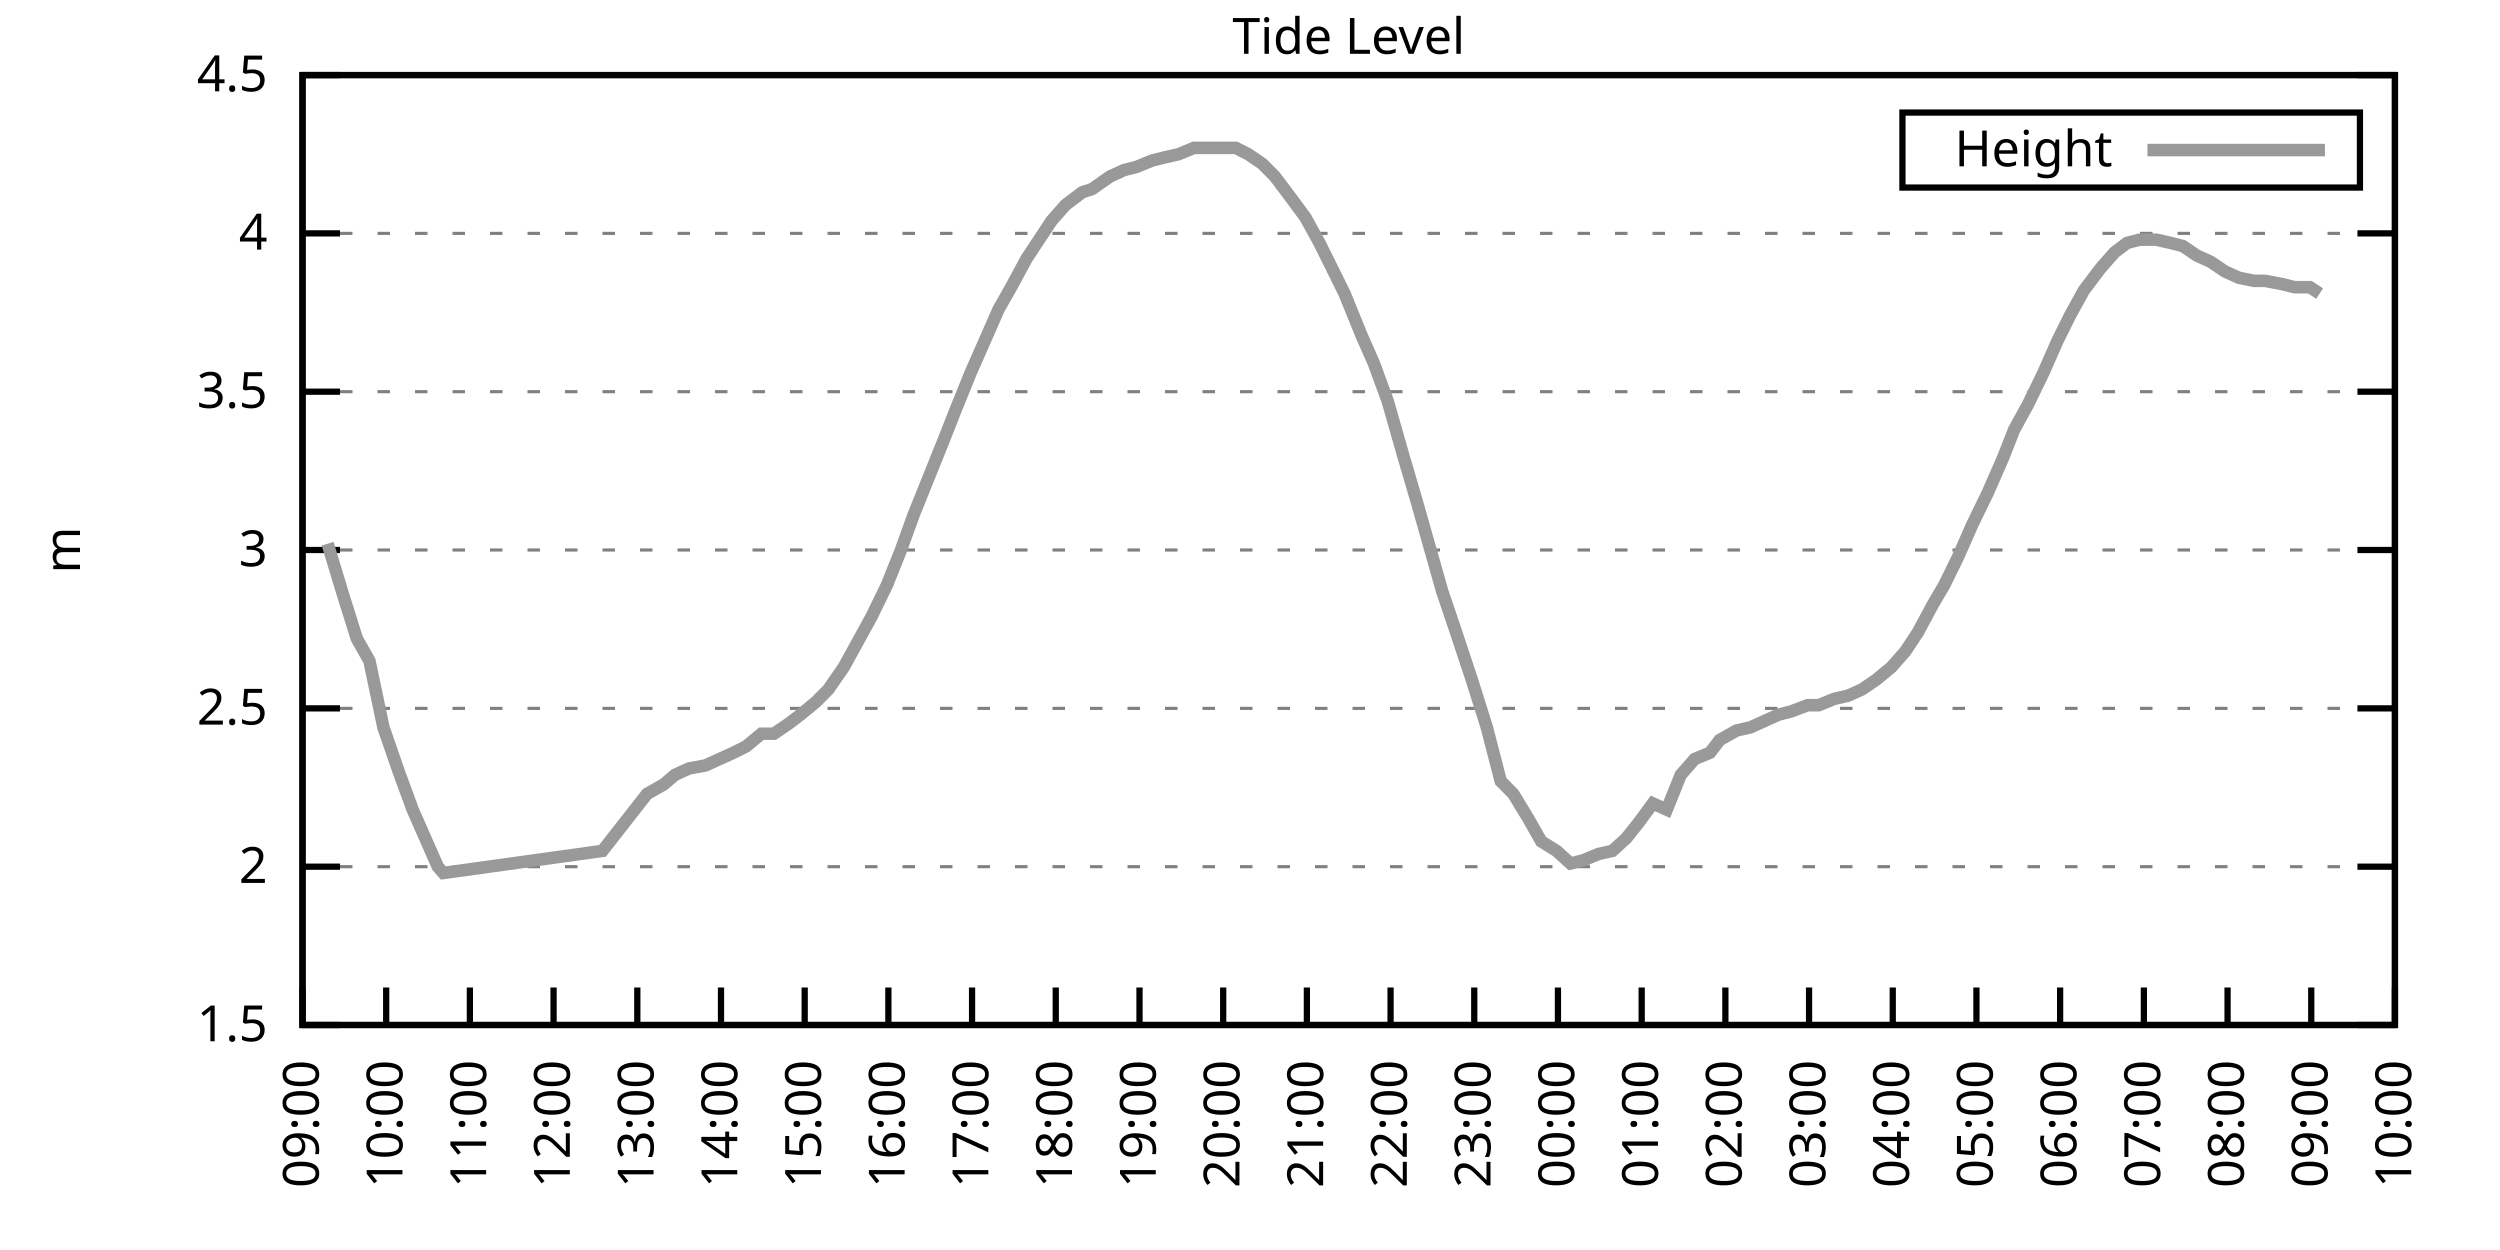
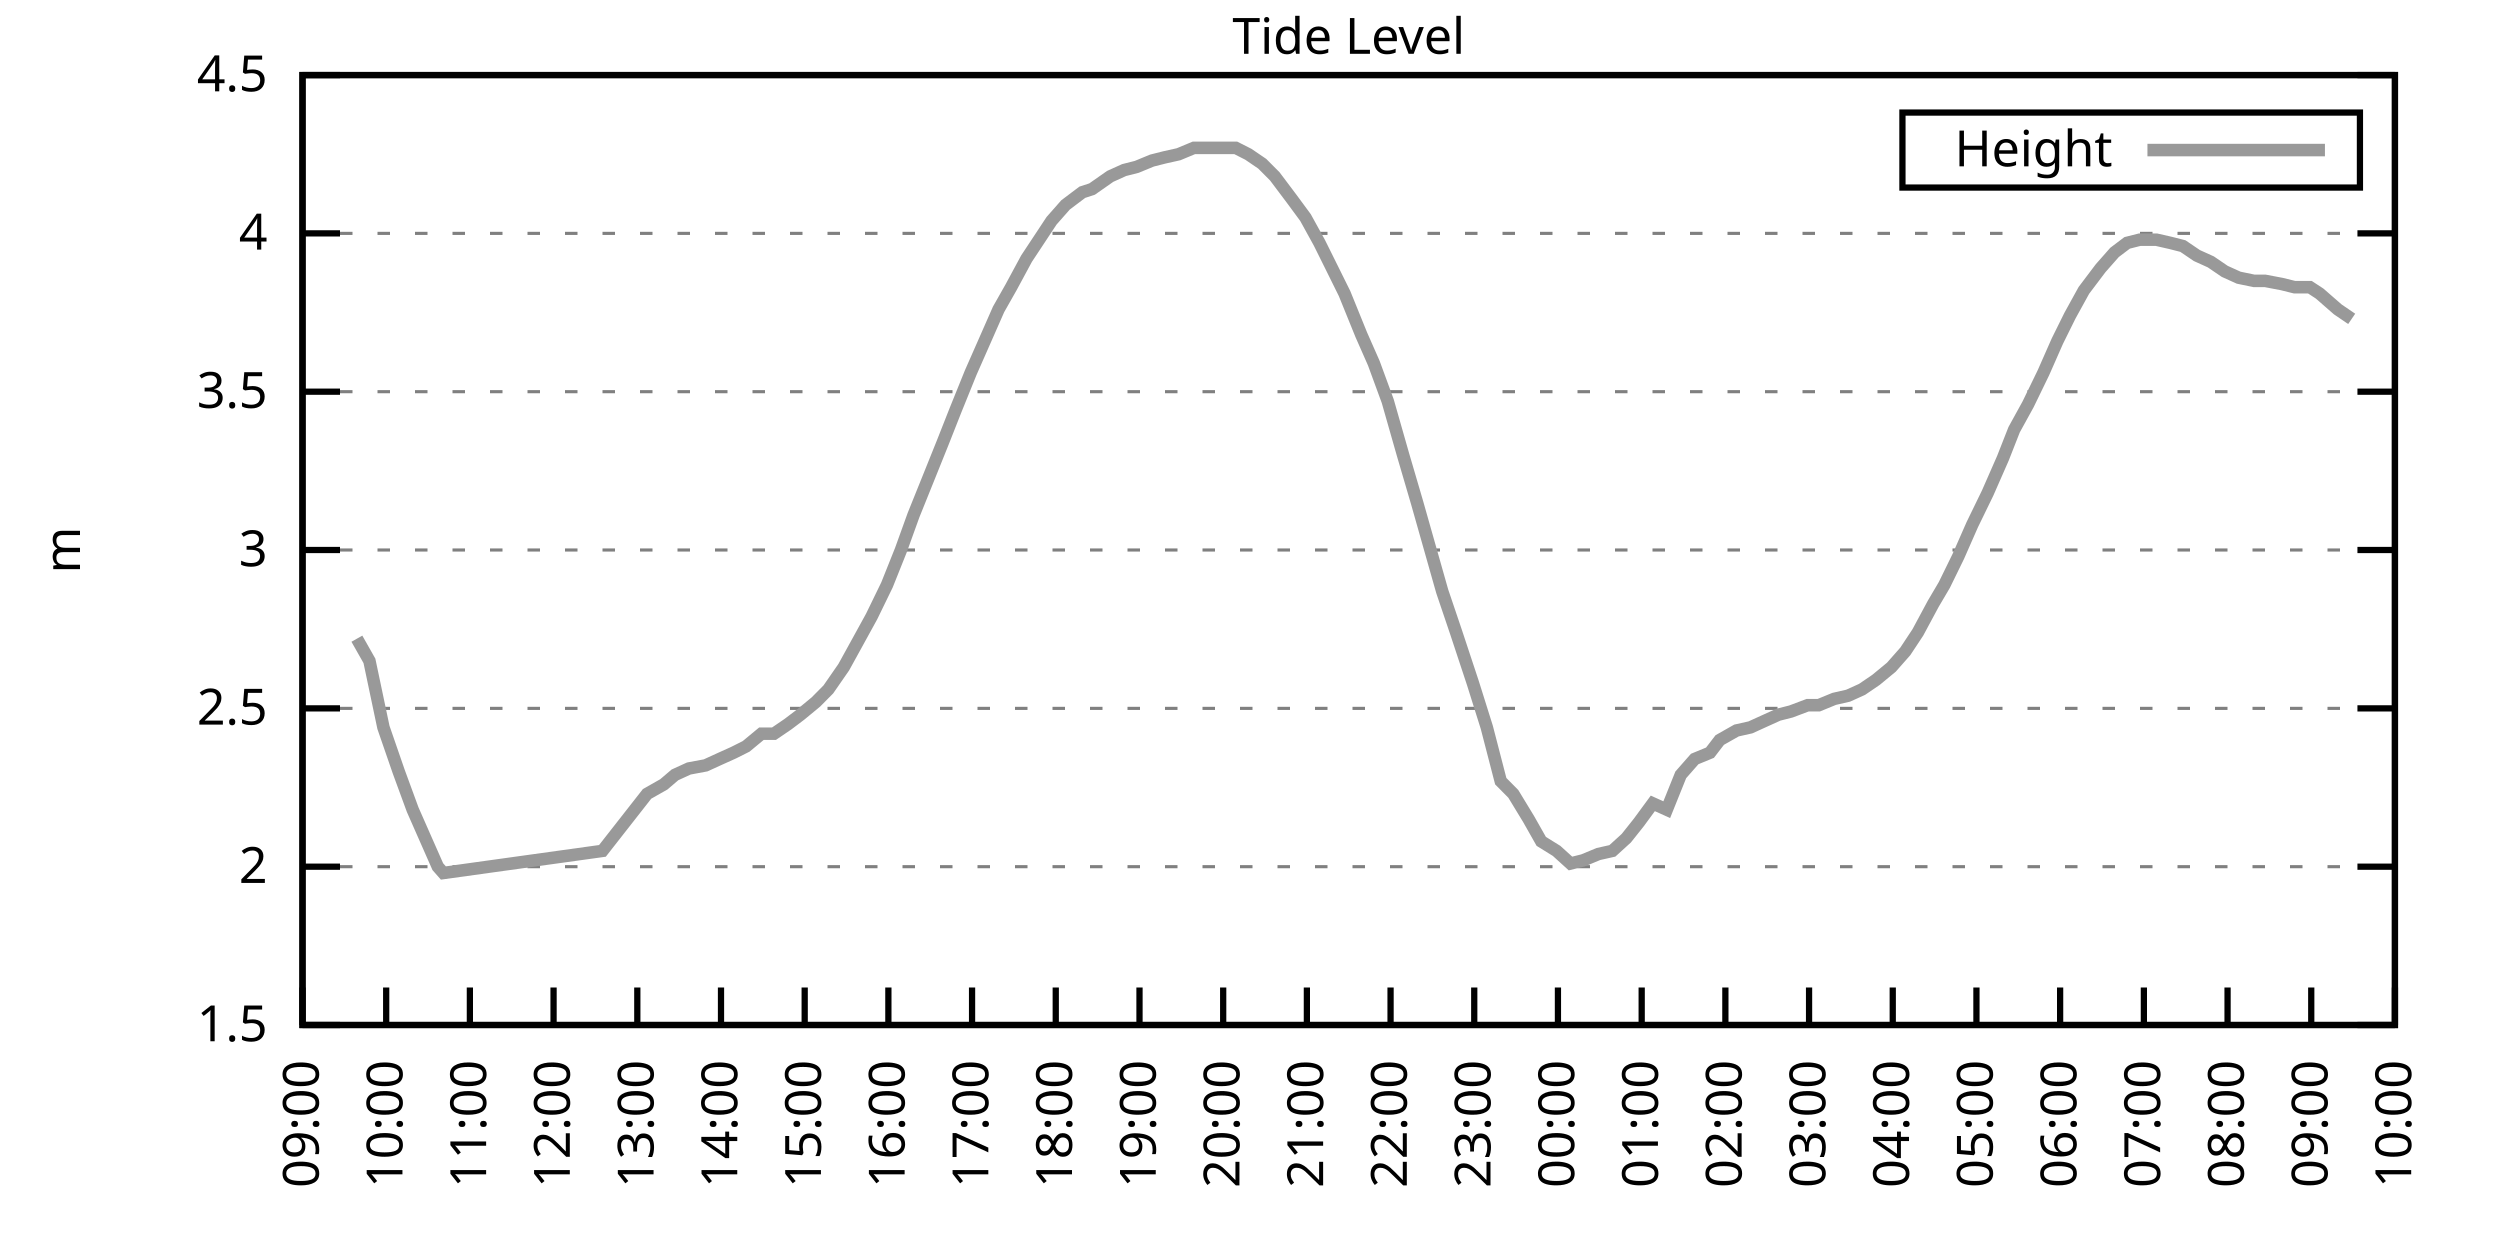
<svg xmlns="http://www.w3.org/2000/svg" xmlns:xlink="http://www.w3.org/1999/xlink" width="400" height="200" viewBox="0 0 400 200">
  <g id="gnuplot_canvas">
    <rect x="0" y="0" width="400" height="200" fill="none" />
    <defs>
      <circle id="gpDot" r="0.5" stroke-width="0.5" stroke="currentColor" />
      <path id="gpPt0" stroke-width="0.333" stroke="currentColor" d="M-1,0 h2 M0,-1 v2" />
      <path id="gpPt1" stroke-width="0.333" stroke="currentColor" d="M-1,-1 L1,1 M1,-1 L-1,1" />
      <path id="gpPt2" stroke-width="0.333" stroke="currentColor" d="M-1,0 L1,0 M0,-1 L0,1 M-1,-1 L1,1 M-1,1 L1,-1" />
      <rect id="gpPt3" stroke-width="0.333" stroke="currentColor" x="-1" y="-1" width="2" height="2" />
      <rect id="gpPt4" stroke-width="0.333" stroke="currentColor" fill="currentColor" x="-1" y="-1" width="2" height="2" />
      <circle id="gpPt5" stroke-width="0.333" stroke="currentColor" cx="0" cy="0" r="1" />
      <use xlink:href="#gpPt5" id="gpPt6" fill="currentColor" stroke="none" />
      <path id="gpPt7" stroke-width="0.333" stroke="currentColor" d="M0,-1.33 L-1.33,0.67 L1.33,0.67 z" />
      <use xlink:href="#gpPt7" id="gpPt8" fill="currentColor" stroke="none" />
      <use xlink:href="#gpPt7" id="gpPt9" stroke="currentColor" transform="rotate(180)" />
      <use xlink:href="#gpPt9" id="gpPt10" fill="currentColor" stroke="none" />
      <use xlink:href="#gpPt3" id="gpPt11" stroke="currentColor" transform="rotate(45)" />
      <use xlink:href="#gpPt11" id="gpPt12" fill="currentColor" stroke="none" />
      <path id="gpPt13" stroke-width="0.333" stroke="currentColor" d="M0,1.330 L1.265,0.411 L0.782,-1.067 L-0.782,-1.076 L-1.265,0.411 z" />
      <use xlink:href="#gpPt13" id="gpPt14" fill="currentColor" stroke="none" />
      <filter id="textbox" filterUnits="objectBoundingBox" x="0" y="0" height="1" width="1">
        <feFlood flood-color="white" flood-opacity="1" result="bgnd" />
        <feComposite in="SourceGraphic" in2="bgnd" operator="atop" />
      </filter>
      <filter id="greybox" filterUnits="objectBoundingBox" x="0" y="0" height="1" width="1">
        <feFlood flood-color="lightgrey" flood-opacity="1" result="grey" />
        <feComposite in="SourceGraphic" in2="grey" operator="atop" />
      </filter>
    </defs>
    <g fill="none" color="white" stroke="currentColor" stroke-width="1.00" stroke-linecap="butt" stroke-linejoin="miter">
</g>
    <g fill="none" color="black" stroke="currentColor" stroke-width="1.00" stroke-linecap="butt" stroke-linejoin="miter">
      <g stroke="none" shape-rendering="crispEdges">
        <polygon fill="rgb(255, 255, 255)" points="48.40,164.00 383.18,164.00 383.18,12.02 48.40,12.02 " />
      </g>
    </g>
    <g fill="none" color="black" stroke="currentColor" stroke-width="1.00" stroke-linecap="butt" stroke-linejoin="miter">
</g>
    <g fill="none" color="black" stroke="black" stroke-width="0.50" stroke-linecap="butt" stroke-linejoin="miter">
</g>
    <g fill="none" color="gray" stroke="currentColor" stroke-width="0.50" stroke-linecap="butt" stroke-linejoin="miter">
      <path stroke="gray" stroke-dasharray="2,4" class="gridline" d="M48.40,164.00 L383.19,164.00  " />
    </g>
    <g fill="none" color="gray" stroke="gray" stroke-width="1.00" stroke-linecap="butt" stroke-linejoin="miter">
</g>
    <g fill="none" color="black" stroke="currentColor" stroke-width="1.00" stroke-linecap="butt" stroke-linejoin="miter">
      <path stroke="black" d="M48.40,164.00 L54.40,164.00 M383.19,164.00 L377.19,164.00  " />
      <g transform="translate(42.80,166.60)" stroke="none" fill="black" font-family="Sans" font-size="8.00" text-anchor="end">
        <text>
          <tspan font-family="Sans"> 1.5</tspan>
        </text>
      </g>
    </g>
    <g fill="none" color="black" stroke="currentColor" stroke-width="1.00" stroke-linecap="butt" stroke-linejoin="miter">
</g>
    <g fill="none" color="black" stroke="black" stroke-width="0.50" stroke-linecap="butt" stroke-linejoin="miter">
</g>
    <g fill="none" color="gray" stroke="currentColor" stroke-width="0.50" stroke-linecap="butt" stroke-linejoin="miter">
      <path stroke="gray" stroke-dasharray="2,4" class="gridline" d="M48.40,138.67 L383.19,138.67  " />
    </g>
    <g fill="none" color="gray" stroke="gray" stroke-width="1.00" stroke-linecap="butt" stroke-linejoin="miter">
</g>
    <g fill="none" color="black" stroke="currentColor" stroke-width="1.00" stroke-linecap="butt" stroke-linejoin="miter">
      <path stroke="black" d="M48.40,138.67 L54.40,138.67 M383.19,138.67 L377.19,138.67  " />
      <g transform="translate(42.80,141.27)" stroke="none" fill="black" font-family="Sans" font-size="8.00" text-anchor="end">
        <text>
          <tspan font-family="Sans"> 2</tspan>
        </text>
      </g>
    </g>
    <g fill="none" color="black" stroke="currentColor" stroke-width="1.00" stroke-linecap="butt" stroke-linejoin="miter">
</g>
    <g fill="none" color="black" stroke="black" stroke-width="0.50" stroke-linecap="butt" stroke-linejoin="miter">
</g>
    <g fill="none" color="gray" stroke="currentColor" stroke-width="0.50" stroke-linecap="butt" stroke-linejoin="miter">
      <path stroke="gray" stroke-dasharray="2,4" class="gridline" d="M48.40,113.34 L383.19,113.34  " />
    </g>
    <g fill="none" color="gray" stroke="gray" stroke-width="1.00" stroke-linecap="butt" stroke-linejoin="miter">
</g>
    <g fill="none" color="black" stroke="currentColor" stroke-width="1.00" stroke-linecap="butt" stroke-linejoin="miter">
      <path stroke="black" d="M48.40,113.34 L54.40,113.34 M383.19,113.34 L377.19,113.34  " />
      <g transform="translate(42.80,115.94)" stroke="none" fill="black" font-family="Sans" font-size="8.00" text-anchor="end">
        <text>
          <tspan font-family="Sans"> 2.5</tspan>
        </text>
      </g>
    </g>
    <g fill="none" color="black" stroke="currentColor" stroke-width="1.00" stroke-linecap="butt" stroke-linejoin="miter">
</g>
    <g fill="none" color="black" stroke="black" stroke-width="0.50" stroke-linecap="butt" stroke-linejoin="miter">
</g>
    <g fill="none" color="gray" stroke="currentColor" stroke-width="0.50" stroke-linecap="butt" stroke-linejoin="miter">
      <path stroke="gray" stroke-dasharray="2,4" class="gridline" d="M48.40,88.00 L383.19,88.00  " />
    </g>
    <g fill="none" color="gray" stroke="gray" stroke-width="1.00" stroke-linecap="butt" stroke-linejoin="miter">
</g>
    <g fill="none" color="black" stroke="currentColor" stroke-width="1.00" stroke-linecap="butt" stroke-linejoin="miter">
      <path stroke="black" d="M48.40,88.00 L54.40,88.00 M383.19,88.00 L377.19,88.00  " />
      <g transform="translate(42.80,90.60)" stroke="none" fill="black" font-family="Sans" font-size="8.00" text-anchor="end">
        <text>
          <tspan font-family="Sans"> 3</tspan>
        </text>
      </g>
    </g>
    <g fill="none" color="black" stroke="currentColor" stroke-width="1.00" stroke-linecap="butt" stroke-linejoin="miter">
</g>
    <g fill="none" color="black" stroke="black" stroke-width="0.50" stroke-linecap="butt" stroke-linejoin="miter">
</g>
    <g fill="none" color="gray" stroke="currentColor" stroke-width="0.50" stroke-linecap="butt" stroke-linejoin="miter">
      <path stroke="gray" stroke-dasharray="2,4" class="gridline" d="M48.40,62.67 L383.19,62.67  " />
    </g>
    <g fill="none" color="gray" stroke="gray" stroke-width="1.00" stroke-linecap="butt" stroke-linejoin="miter">
</g>
    <g fill="none" color="black" stroke="currentColor" stroke-width="1.00" stroke-linecap="butt" stroke-linejoin="miter">
      <path stroke="black" d="M48.40,62.67 L54.40,62.67 M383.19,62.67 L377.19,62.67  " />
      <g transform="translate(42.80,65.27)" stroke="none" fill="black" font-family="Sans" font-size="8.00" text-anchor="end">
        <text>
          <tspan font-family="Sans"> 3.5</tspan>
        </text>
      </g>
    </g>
    <g fill="none" color="black" stroke="currentColor" stroke-width="1.00" stroke-linecap="butt" stroke-linejoin="miter">
</g>
    <g fill="none" color="black" stroke="black" stroke-width="0.50" stroke-linecap="butt" stroke-linejoin="miter">
</g>
    <g fill="none" color="gray" stroke="currentColor" stroke-width="0.50" stroke-linecap="butt" stroke-linejoin="miter">
      <path stroke="gray" stroke-dasharray="2,4" class="gridline" d="M48.40,37.34 L383.19,37.34  " />
    </g>
    <g fill="none" color="gray" stroke="gray" stroke-width="1.00" stroke-linecap="butt" stroke-linejoin="miter">
</g>
    <g fill="none" color="black" stroke="currentColor" stroke-width="1.00" stroke-linecap="butt" stroke-linejoin="miter">
      <path stroke="black" d="M48.40,37.34 L54.40,37.34 M383.19,37.34 L377.19,37.34  " />
      <g transform="translate(42.80,39.94)" stroke="none" fill="black" font-family="Sans" font-size="8.00" text-anchor="end">
        <text>
          <tspan font-family="Sans"> 4</tspan>
        </text>
      </g>
    </g>
    <g fill="none" color="black" stroke="currentColor" stroke-width="1.00" stroke-linecap="butt" stroke-linejoin="miter">
</g>
    <g fill="none" color="black" stroke="black" stroke-width="0.50" stroke-linecap="butt" stroke-linejoin="miter">
</g>
    <g fill="none" color="gray" stroke="currentColor" stroke-width="0.50" stroke-linecap="butt" stroke-linejoin="miter">
      <path stroke="gray" stroke-dasharray="2,4" class="gridline" d="M48.40,12.01 L383.19,12.01  " />
    </g>
    <g fill="none" color="gray" stroke="gray" stroke-width="1.00" stroke-linecap="butt" stroke-linejoin="miter">
</g>
    <g fill="none" color="black" stroke="currentColor" stroke-width="1.00" stroke-linecap="butt" stroke-linejoin="miter">
      <path stroke="black" d="M48.40,12.01 L54.40,12.01 M383.19,12.01 L377.19,12.01  " />
      <g transform="translate(42.80,14.61)" stroke="none" fill="black" font-family="Sans" font-size="8.00" text-anchor="end">
        <text>
          <tspan font-family="Sans"> 4.5</tspan>
        </text>
      </g>
    </g>
    <g fill="none" color="black" stroke="currentColor" stroke-width="1.00" stroke-linecap="butt" stroke-linejoin="miter">
      <path stroke="black" d="M48.40,164.00 L48.40,158.00  " />
      <g transform="translate(51.00,169.60) rotate(270.00)" stroke="none" fill="black" font-family="Sans" font-size="8.00" text-anchor="end">
        <text>
          <tspan font-family="Sans">09:00</tspan>
        </text>
      </g>
    </g>
    <g fill="none" color="black" stroke="currentColor" stroke-width="1.00" stroke-linecap="butt" stroke-linejoin="miter">
      <path stroke="black" d="M61.79,164.00 L61.79,158.00  " />
      <g transform="translate(64.39,169.60) rotate(270.00)" stroke="none" fill="black" font-family="Sans" font-size="8.00" text-anchor="end">
        <text>
          <tspan font-family="Sans">10:00</tspan>
        </text>
      </g>
    </g>
    <g fill="none" color="black" stroke="currentColor" stroke-width="1.00" stroke-linecap="butt" stroke-linejoin="miter">
      <path stroke="black" d="M75.18,164.00 L75.18,158.00  " />
      <g transform="translate(77.78,169.60) rotate(270.00)" stroke="none" fill="black" font-family="Sans" font-size="8.00" text-anchor="end">
        <text>
          <tspan font-family="Sans">11:00</tspan>
        </text>
      </g>
    </g>
    <g fill="none" color="black" stroke="currentColor" stroke-width="1.00" stroke-linecap="butt" stroke-linejoin="miter">
      <path stroke="black" d="M88.57,164.00 L88.57,158.00  " />
      <g transform="translate(91.17,169.60) rotate(270.00)" stroke="none" fill="black" font-family="Sans" font-size="8.00" text-anchor="end">
        <text>
          <tspan font-family="Sans">12:00</tspan>
        </text>
      </g>
    </g>
    <g fill="none" color="black" stroke="currentColor" stroke-width="1.00" stroke-linecap="butt" stroke-linejoin="miter">
      <path stroke="black" d="M101.97,164.00 L101.97,158.00  " />
      <g transform="translate(104.57,169.60) rotate(270.00)" stroke="none" fill="black" font-family="Sans" font-size="8.00" text-anchor="end">
        <text>
          <tspan font-family="Sans">13:00</tspan>
        </text>
      </g>
    </g>
    <g fill="none" color="black" stroke="currentColor" stroke-width="1.00" stroke-linecap="butt" stroke-linejoin="miter">
      <path stroke="black" d="M115.36,164.00 L115.36,158.00  " />
      <g transform="translate(117.96,169.60) rotate(270.00)" stroke="none" fill="black" font-family="Sans" font-size="8.00" text-anchor="end">
        <text>
          <tspan font-family="Sans">14:00</tspan>
        </text>
      </g>
    </g>
    <g fill="none" color="black" stroke="currentColor" stroke-width="1.00" stroke-linecap="butt" stroke-linejoin="miter">
      <path stroke="black" d="M128.75,164.00 L128.75,158.00  " />
      <g transform="translate(131.35,169.60) rotate(270.00)" stroke="none" fill="black" font-family="Sans" font-size="8.00" text-anchor="end">
        <text>
          <tspan font-family="Sans">15:00</tspan>
        </text>
      </g>
    </g>
    <g fill="none" color="black" stroke="currentColor" stroke-width="1.00" stroke-linecap="butt" stroke-linejoin="miter">
      <path stroke="black" d="M142.14,164.00 L142.14,158.00  " />
      <g transform="translate(144.74,169.60) rotate(270.00)" stroke="none" fill="black" font-family="Sans" font-size="8.00" text-anchor="end">
        <text>
          <tspan font-family="Sans">16:00</tspan>
        </text>
      </g>
    </g>
    <g fill="none" color="black" stroke="currentColor" stroke-width="1.00" stroke-linecap="butt" stroke-linejoin="miter">
      <path stroke="black" d="M155.53,164.00 L155.53,158.00  " />
      <g transform="translate(158.13,169.60) rotate(270.00)" stroke="none" fill="black" font-family="Sans" font-size="8.00" text-anchor="end">
        <text>
          <tspan font-family="Sans">17:00</tspan>
        </text>
      </g>
    </g>
    <g fill="none" color="black" stroke="currentColor" stroke-width="1.00" stroke-linecap="butt" stroke-linejoin="miter">
      <path stroke="black" d="M168.92,164.00 L168.92,158.00  " />
      <g transform="translate(171.52,169.60) rotate(270.00)" stroke="none" fill="black" font-family="Sans" font-size="8.00" text-anchor="end">
        <text>
          <tspan font-family="Sans">18:00</tspan>
        </text>
      </g>
    </g>
    <g fill="none" color="black" stroke="currentColor" stroke-width="1.00" stroke-linecap="butt" stroke-linejoin="miter">
      <path stroke="black" d="M182.32,164.00 L182.32,158.00  " />
      <g transform="translate(184.92,169.60) rotate(270.00)" stroke="none" fill="black" font-family="Sans" font-size="8.00" text-anchor="end">
        <text>
          <tspan font-family="Sans">19:00</tspan>
        </text>
      </g>
    </g>
    <g fill="none" color="black" stroke="currentColor" stroke-width="1.00" stroke-linecap="butt" stroke-linejoin="miter">
      <path stroke="black" d="M195.71,164.00 L195.71,158.00  " />
      <g transform="translate(198.31,169.60) rotate(270.00)" stroke="none" fill="black" font-family="Sans" font-size="8.00" text-anchor="end">
        <text>
          <tspan font-family="Sans">20:00</tspan>
        </text>
      </g>
    </g>
    <g fill="none" color="black" stroke="currentColor" stroke-width="1.00" stroke-linecap="butt" stroke-linejoin="miter">
      <path stroke="black" d="M209.10,164.00 L209.10,158.00  " />
      <g transform="translate(211.70,169.60) rotate(270.00)" stroke="none" fill="black" font-family="Sans" font-size="8.00" text-anchor="end">
        <text>
          <tspan font-family="Sans">21:00</tspan>
        </text>
      </g>
    </g>
    <g fill="none" color="black" stroke="currentColor" stroke-width="1.00" stroke-linecap="butt" stroke-linejoin="miter">
      <path stroke="black" d="M222.49,164.00 L222.49,158.00  " />
      <g transform="translate(225.09,169.60) rotate(270.00)" stroke="none" fill="black" font-family="Sans" font-size="8.00" text-anchor="end">
        <text>
          <tspan font-family="Sans">22:00</tspan>
        </text>
      </g>
    </g>
    <g fill="none" color="black" stroke="currentColor" stroke-width="1.00" stroke-linecap="butt" stroke-linejoin="miter">
      <path stroke="black" d="M235.88,164.00 L235.88,158.00  " />
      <g transform="translate(238.48,169.60) rotate(270.00)" stroke="none" fill="black" font-family="Sans" font-size="8.00" text-anchor="end">
        <text>
          <tspan font-family="Sans">23:00</tspan>
        </text>
      </g>
    </g>
    <g fill="none" color="black" stroke="currentColor" stroke-width="1.00" stroke-linecap="butt" stroke-linejoin="miter">
      <path stroke="black" d="M249.27,164.00 L249.27,158.00  " />
      <g transform="translate(251.87,169.60) rotate(270.00)" stroke="none" fill="black" font-family="Sans" font-size="8.00" text-anchor="end">
        <text>
          <tspan font-family="Sans">00:00</tspan>
        </text>
      </g>
    </g>
    <g fill="none" color="black" stroke="currentColor" stroke-width="1.00" stroke-linecap="butt" stroke-linejoin="miter">
      <path stroke="black" d="M262.67,164.00 L262.67,158.00  " />
      <g transform="translate(265.27,169.60) rotate(270.00)" stroke="none" fill="black" font-family="Sans" font-size="8.00" text-anchor="end">
        <text>
          <tspan font-family="Sans">01:00</tspan>
        </text>
      </g>
    </g>
    <g fill="none" color="black" stroke="currentColor" stroke-width="1.00" stroke-linecap="butt" stroke-linejoin="miter">
      <path stroke="black" d="M276.06,164.00 L276.06,158.00  " />
      <g transform="translate(278.66,169.60) rotate(270.00)" stroke="none" fill="black" font-family="Sans" font-size="8.00" text-anchor="end">
        <text>
          <tspan font-family="Sans">02:00</tspan>
        </text>
      </g>
    </g>
    <g fill="none" color="black" stroke="currentColor" stroke-width="1.00" stroke-linecap="butt" stroke-linejoin="miter">
      <path stroke="black" d="M289.45,164.00 L289.45,158.00  " />
      <g transform="translate(292.05,169.60) rotate(270.00)" stroke="none" fill="black" font-family="Sans" font-size="8.00" text-anchor="end">
        <text>
          <tspan font-family="Sans">03:00</tspan>
        </text>
      </g>
    </g>
    <g fill="none" color="black" stroke="currentColor" stroke-width="1.00" stroke-linecap="butt" stroke-linejoin="miter">
      <path stroke="black" d="M302.84,164.00 L302.84,158.00  " />
      <g transform="translate(305.44,169.60) rotate(270.00)" stroke="none" fill="black" font-family="Sans" font-size="8.00" text-anchor="end">
        <text>
          <tspan font-family="Sans">04:00</tspan>
        </text>
      </g>
    </g>
    <g fill="none" color="black" stroke="currentColor" stroke-width="1.00" stroke-linecap="butt" stroke-linejoin="miter">
      <path stroke="black" d="M316.23,164.00 L316.23,158.00  " />
      <g transform="translate(318.83,169.60) rotate(270.00)" stroke="none" fill="black" font-family="Sans" font-size="8.00" text-anchor="end">
        <text>
          <tspan font-family="Sans">05:00</tspan>
        </text>
      </g>
    </g>
    <g fill="none" color="black" stroke="currentColor" stroke-width="1.00" stroke-linecap="butt" stroke-linejoin="miter">
      <path stroke="black" d="M329.62,164.00 L329.62,158.00  " />
      <g transform="translate(332.22,169.60) rotate(270.00)" stroke="none" fill="black" font-family="Sans" font-size="8.00" text-anchor="end">
        <text>
          <tspan font-family="Sans">06:00</tspan>
        </text>
      </g>
    </g>
    <g fill="none" color="black" stroke="currentColor" stroke-width="1.00" stroke-linecap="butt" stroke-linejoin="miter">
      <path stroke="black" d="M343.02,164.00 L343.02,158.00  " />
      <g transform="translate(345.62,169.60) rotate(270.00)" stroke="none" fill="black" font-family="Sans" font-size="8.00" text-anchor="end">
        <text>
          <tspan font-family="Sans">07:00</tspan>
        </text>
      </g>
    </g>
    <g fill="none" color="black" stroke="currentColor" stroke-width="1.00" stroke-linecap="butt" stroke-linejoin="miter">
      <path stroke="black" d="M356.41,164.00 L356.41,158.00  " />
      <g transform="translate(359.01,169.60) rotate(270.00)" stroke="none" fill="black" font-family="Sans" font-size="8.00" text-anchor="end">
        <text>
          <tspan font-family="Sans">08:00</tspan>
        </text>
      </g>
    </g>
    <g fill="none" color="black" stroke="currentColor" stroke-width="1.00" stroke-linecap="butt" stroke-linejoin="miter">
      <path stroke="black" d="M369.80,164.00 L369.80,158.00  " />
      <g transform="translate(372.40,169.60) rotate(270.00)" stroke="none" fill="black" font-family="Sans" font-size="8.00" text-anchor="end">
        <text>
          <tspan font-family="Sans">09:00</tspan>
        </text>
      </g>
    </g>
    <g fill="none" color="black" stroke="currentColor" stroke-width="1.00" stroke-linecap="butt" stroke-linejoin="miter">
      <path stroke="black" d="M383.19,164.00 L383.19,158.00  " />
      <g transform="translate(385.79,169.60) rotate(270.00)" stroke="none" fill="black" font-family="Sans" font-size="8.00" text-anchor="end">
        <text>
          <tspan font-family="Sans">10:00</tspan>
        </text>
      </g>
    </g>
    <g fill="none" color="black" stroke="currentColor" stroke-width="1.00" stroke-linecap="butt" stroke-linejoin="miter">
</g>
    <g fill="none" color="black" stroke="currentColor" stroke-width="1.00" stroke-linecap="butt" stroke-linejoin="miter">
      <path stroke="black" d="M48.40,12.01 L48.40,164.00 L383.19,164.00 L383.19,12.01 L48.40,12.01 Z  " />
    </g>
    <g fill="none" color="black" stroke="currentColor" stroke-width="1.00" stroke-linecap="butt" stroke-linejoin="miter">
</g>
    <g fill="none" color="black" stroke="currentColor" stroke-width="1.00" stroke-linecap="butt" stroke-linejoin="miter">
      <path stroke="black" d="M304.39,30.01 L304.39,18.01 L377.59,18.01 L377.59,30.01 L304.39,30.01 Z  " />
    </g>
    <g id="Tide_level_plot_1">
      <g fill="none" color="white" stroke="black" stroke-width="2.00" stroke-linecap="butt" stroke-linejoin="miter">
</g>
      <g fill="none" color="black" stroke="currentColor" stroke-width="2.00" stroke-linecap="butt" stroke-linejoin="miter">
        <g transform="translate(337.99,26.61)" stroke="none" fill="black" font-family="Sans" font-size="8.00" text-anchor="end">
          <text>
            <tspan font-family="Sans">Height</tspan>
          </text>
        </g>
      </g>
      <g fill="none" color="black" stroke="currentColor" stroke-width="2.00" stroke-linecap="butt" stroke-linejoin="miter">
-         <path stroke="rgb(153, 153, 153)" d="M343.59,24.01 L371.99,24.01 M52.42,86.99 L54.87,95.10 L57.10,102.19 L59.11,105.74 L61.35,116.38 L63.80,123.47   L66.03,129.55 L68.04,134.11 L70.05,138.67 L70.94,139.68 L96.39,136.14 L103.53,127.02 L106.21,125.50 L107.99,123.98   L110.22,122.96 L112.90,122.46 L115.13,121.44 L117.37,120.43 L119.38,119.42 L121.83,117.39 L123.84,117.39 L126.07,115.87   L128.08,114.35 L130.54,112.32 L132.54,110.30 L135.00,106.75 L137.23,102.70 L139.46,98.64 L141.92,93.58 L144.15,88.00   L146.16,82.43 L148.61,76.35 L150.85,70.78 L152.85,65.71 L155.31,59.63 L157.54,54.57 L159.77,49.50 L161.78,45.95   L164.24,41.39 L166.25,38.35 L168.25,35.32 L170.49,32.78 L173.17,30.76 L174.73,30.25 L177.63,28.22 L179.86,27.21   L181.87,26.70 L184.32,25.69 L186.33,25.18 L188.57,24.68 L191.02,23.66 L192.58,23.66 L195.26,23.66 L197.72,23.66   L199.73,24.68 L201.96,26.20 L203.97,28.22 L206.64,31.77 L208.88,34.81 L211.11,38.86 L213.12,42.91 L215.13,46.97   L217.80,53.55 L219.81,58.11 L222.04,64.19 L224.50,72.81 L226.73,80.41 L228.74,87.50 L230.75,94.59 L232.98,101.18   L235.66,109.28 L237.89,116.38 L240.12,124.99 L242.13,127.02 L244.59,131.07 L246.60,134.62 L249.05,136.14 L251.28,138.16   L253.29,137.66 L255.75,136.64 L257.98,136.14 L260.21,134.11 L262.22,131.58 L264.45,128.54 L266.68,129.55 L268.92,123.98   L271.15,121.44 L273.60,120.43 L275.16,118.40 L277.84,116.88 L280.07,116.38 L282.31,115.36 L284.54,114.35 L286.55,113.84   L289.23,112.83 L291.01,112.83 L293.47,111.82 L295.70,111.31 L297.93,110.30 L300.16,108.78 L302.62,106.75 L304.85,104.22   L306.86,101.18 L309.31,96.62 L311.10,93.58 L313.33,89.02 L315.56,83.95 L318.02,78.89 L320.47,73.31 L322.26,68.75   L324.49,64.70 L326.95,59.63 L329.18,54.57 L331.19,50.51 L333.42,46.46 L336.10,42.91 L338.33,40.38 L340.34,38.86   L342.35,38.35 L345.02,38.35 L347.26,38.86 L349.26,39.37 L351.50,40.89 L353.73,41.90 L355.96,43.42 L358.19,44.43   L360.65,44.94 L362.43,44.94 L365.11,45.45 L367.12,45.95 L369.58,45.95 L371.14,46.97  " />
+         <path stroke="rgb(153, 153, 153)" d="M343.59,24.01 L371.99,24.01 M57.10,102.19 L59.11,105.74 L61.35,116.38 L63.80,123.47 L66.03,129.55 L68.04,134.11   L70.05,138.67 L70.94,139.68 L96.39,136.14 L103.53,127.02 L106.21,125.50 L107.99,123.98 L110.22,122.96 L112.90,122.46   L115.13,121.44 L117.37,120.43 L119.38,119.42 L121.83,117.39 L123.84,117.39 L126.07,115.87 L128.08,114.35 L130.54,112.32   L132.54,110.30 L135.00,106.75 L137.23,102.70 L139.46,98.64 L141.92,93.58 L144.15,88.00 L146.16,82.43 L148.61,76.35   L150.85,70.78 L152.85,65.71 L155.31,59.63 L157.54,54.57 L159.77,49.50 L161.78,45.95 L164.24,41.39 L166.25,38.35   L168.25,35.32 L170.49,32.78 L173.17,30.76 L174.73,30.25 L177.63,28.22 L179.86,27.21 L181.87,26.70 L184.32,25.69   L186.33,25.18 L188.57,24.68 L191.02,23.66 L192.58,23.66 L195.26,23.66 L197.72,23.66 L199.73,24.68 L201.96,26.20   L203.97,28.22 L206.64,31.77 L208.88,34.81 L211.11,38.86 L213.12,42.91 L215.13,46.97 L217.80,53.55 L219.81,58.11   L222.04,64.19 L224.50,72.81 L226.73,80.41 L228.74,87.50 L230.75,94.59 L232.98,101.18 L235.66,109.28 L237.89,116.38   L240.12,124.99 L242.13,127.02 L244.59,131.07 L246.60,134.62 L249.05,136.14 L251.28,138.16 L253.29,137.66 L255.75,136.64   L257.98,136.14 L260.21,134.11 L262.22,131.58 L264.45,128.54 L266.68,129.55 L268.92,123.98 L271.15,121.44 L273.60,120.43   L275.16,118.40 L277.84,116.88 L280.07,116.38 L282.31,115.36 L284.54,114.35 L286.55,113.84 L289.23,112.83 L291.01,112.83   L293.47,111.82 L295.70,111.31 L297.93,110.30 L300.16,108.78 L302.62,106.75 L304.85,104.22 L306.86,101.18 L309.31,96.62   L311.10,93.58 L313.33,89.02 L315.56,83.95 L318.02,78.89 L320.47,73.31 L322.26,68.75 L324.49,64.70 L326.95,59.63   L329.18,54.57 L331.19,50.51 L333.42,46.46 L336.10,42.91 L338.33,40.38 L340.34,38.86 L342.35,38.35 L345.02,38.35   L347.26,38.86 L349.26,39.37 L351.50,40.89 L353.73,41.90 L355.96,43.42 L358.19,44.43 L360.65,44.94 L362.43,44.94   L365.11,45.45 L367.12,45.95 L369.58,45.95 L371.14,46.97 L374.04,49.50 L376.27,51.02  " />
      </g>
    </g>
    <g fill="none" color="black" stroke="currentColor" stroke-width="2.00" stroke-linecap="butt" stroke-linejoin="miter">
</g>
    <g fill="none" color="black" stroke="black" stroke-width="1.00" stroke-linecap="butt" stroke-linejoin="miter">
</g>
    <g fill="none" color="black" stroke="currentColor" stroke-width="1.00" stroke-linecap="butt" stroke-linejoin="miter">
      <path stroke="black" d="M48.40,12.01 L48.40,164.00 L383.19,164.00 L383.19,12.01 L48.40,12.01 Z  " />
      <g transform="translate(12.80,88.01) rotate(270.00)" stroke="none" fill="black" font-family="Sans" font-size="8.00" text-anchor="middle">
        <text>
          <tspan font-family="Sans">m</tspan>
        </text>
      </g>
    </g>
    <g fill="none" color="black" stroke="currentColor" stroke-width="1.00" stroke-linecap="butt" stroke-linejoin="miter">
</g>
    <g fill="none" color="black" stroke="currentColor" stroke-width="1.00" stroke-linecap="butt" stroke-linejoin="miter">
      <g transform="translate(215.79,8.61)" stroke="none" fill="black" font-family="Sans" font-size="8.00" text-anchor="middle">
        <text>
          <tspan font-family="Sans">Tide Level</tspan>
        </text>
      </g>
    </g>
    <g fill="none" color="black" stroke="currentColor" stroke-width="1.00" stroke-linecap="butt" stroke-linejoin="miter">
</g>
  </g>
</svg>
